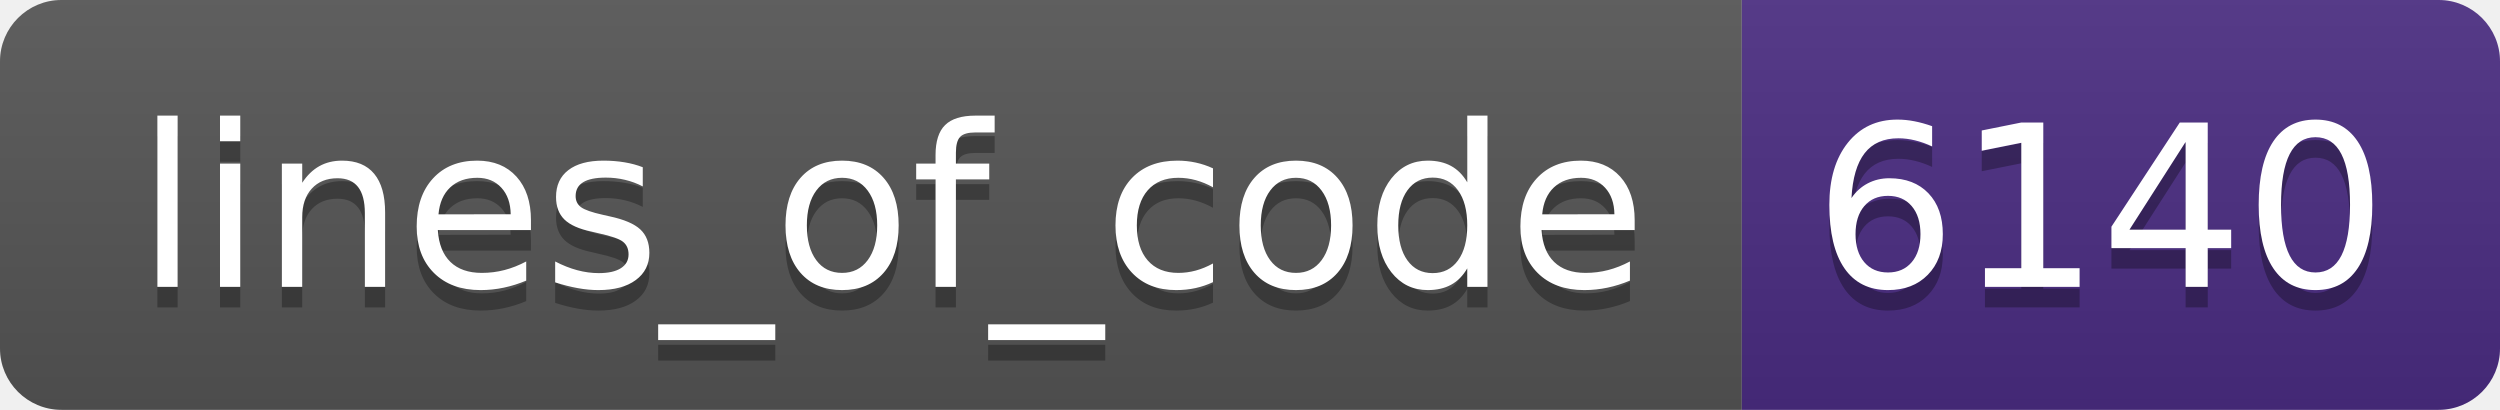
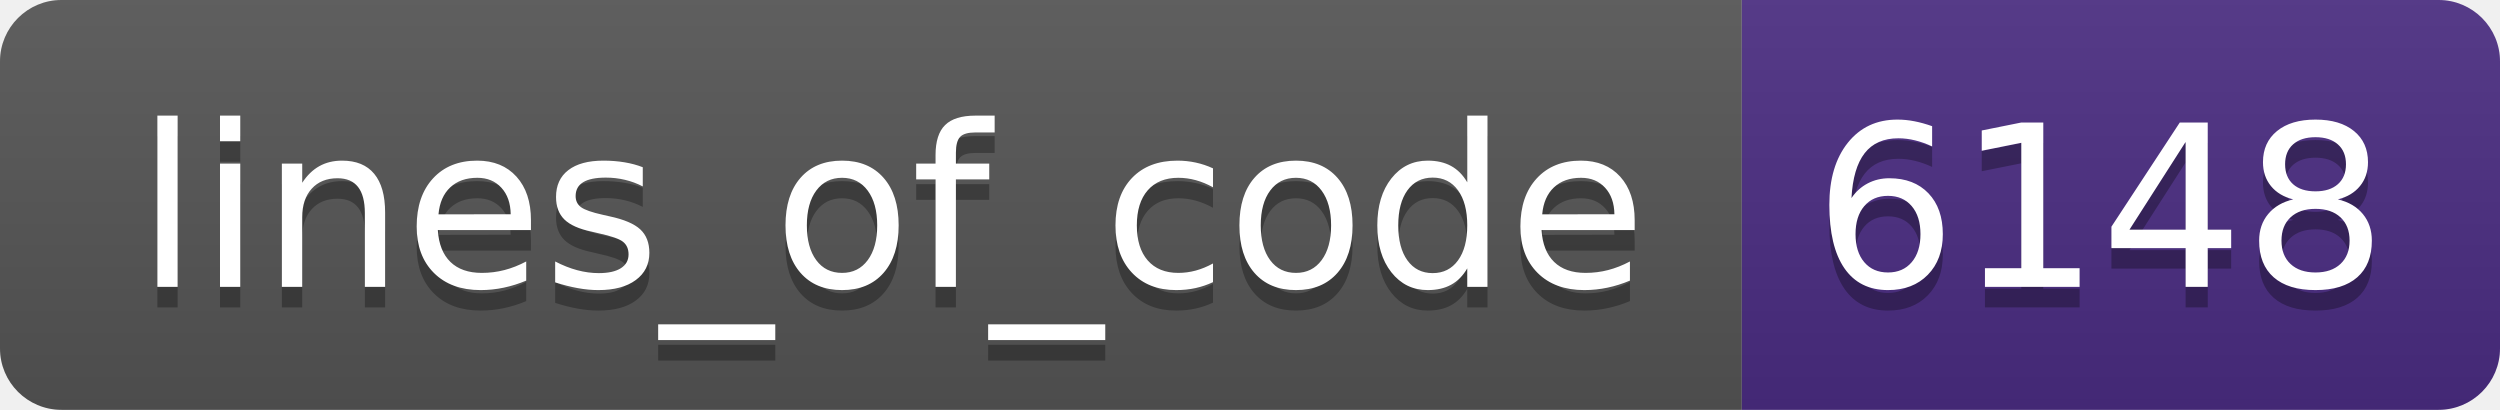
- <svg xmlns="http://www.w3.org/2000/svg" width="122" height="20" role="img" aria-label="lines_of_code: 6140">
+ <svg xmlns="http://www.w3.org/2000/svg" width="122" height="20" role="img" aria-label="lines_of_code: 6148">
  <linearGradient id="s" x2="0" y2="100%">
    <stop offset="0" stop-color="#bbb" stop-opacity=".1" />
    <stop offset="1" stop-opacity=".1" />
  </linearGradient>
  <clipPath id="r">
    <rect width="122" height="20" rx="3" fill="#fff" />
  </clipPath>
  <g clip-path="url(#r)">
    <rect width="85" height="20" fill="#555" />
    <rect x="85" width="37" height="20" fill="#4b2c82" />
    <rect width="122" height="20" fill="url(#s)" />
  </g>
  <g fill="#fff" text-anchor="middle" font-family="Verdana,Geneva,DejaVu Sans,sans-serif" text-rendering="geometricPrecision" font-size="110">
    <text aria-hidden="true" x="435" y="150" fill="#010101" fill-opacity=".3" transform="scale(.1)" textLength="750">lines_of_code</text>
    <text x="435" y="140" transform="scale(.1)" fill="#fff" textLength="750">lines_of_code</text>
-     <text aria-hidden="true" x="1025" y="150" fill="#010101" fill-opacity=".3" transform="scale(.1)" textLength="270">6140</text>
-     <text x="1025" y="140" transform="scale(.1)" fill="#fff" textLength="270">6140</text>
+     <text aria-hidden="true" x="1025" y="150" fill="#010101" fill-opacity=".3" transform="scale(.1)" textLength="270">6148</text>
+     <text x="1025" y="140" transform="scale(.1)" fill="#fff" textLength="270">6148</text>
  </g>
</svg>
